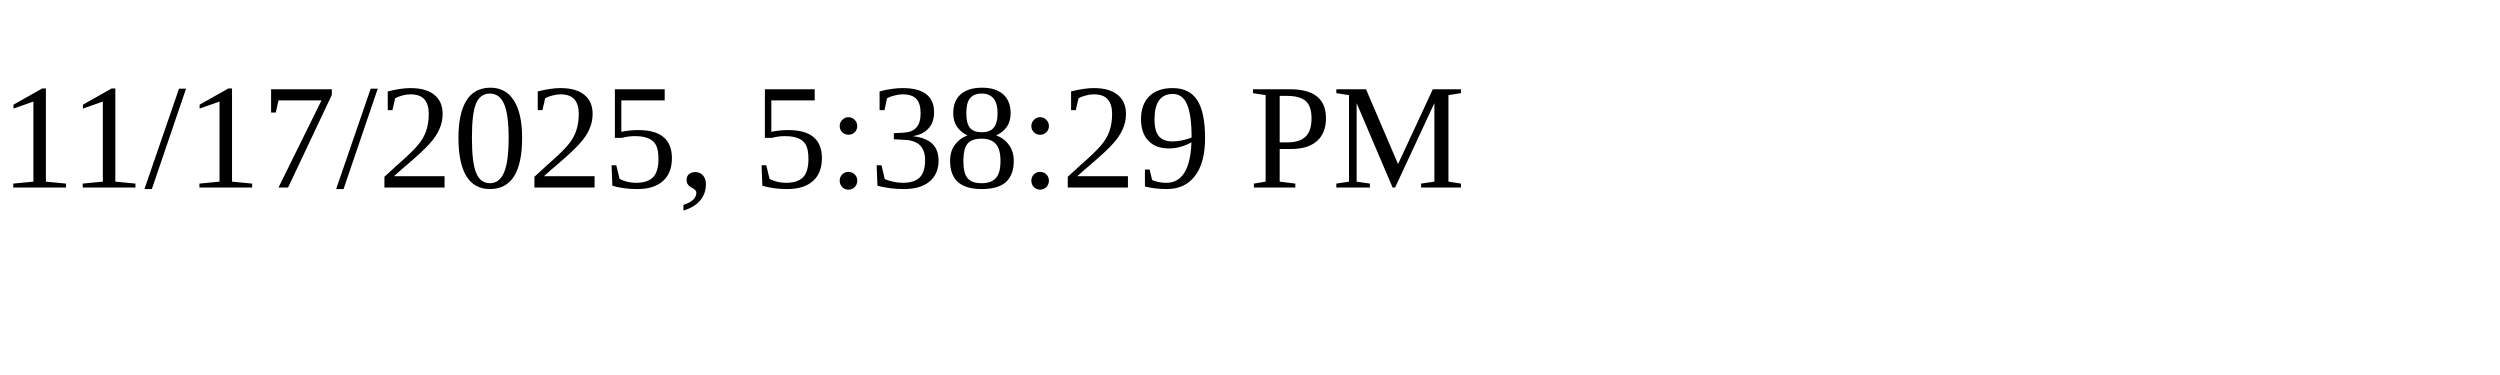
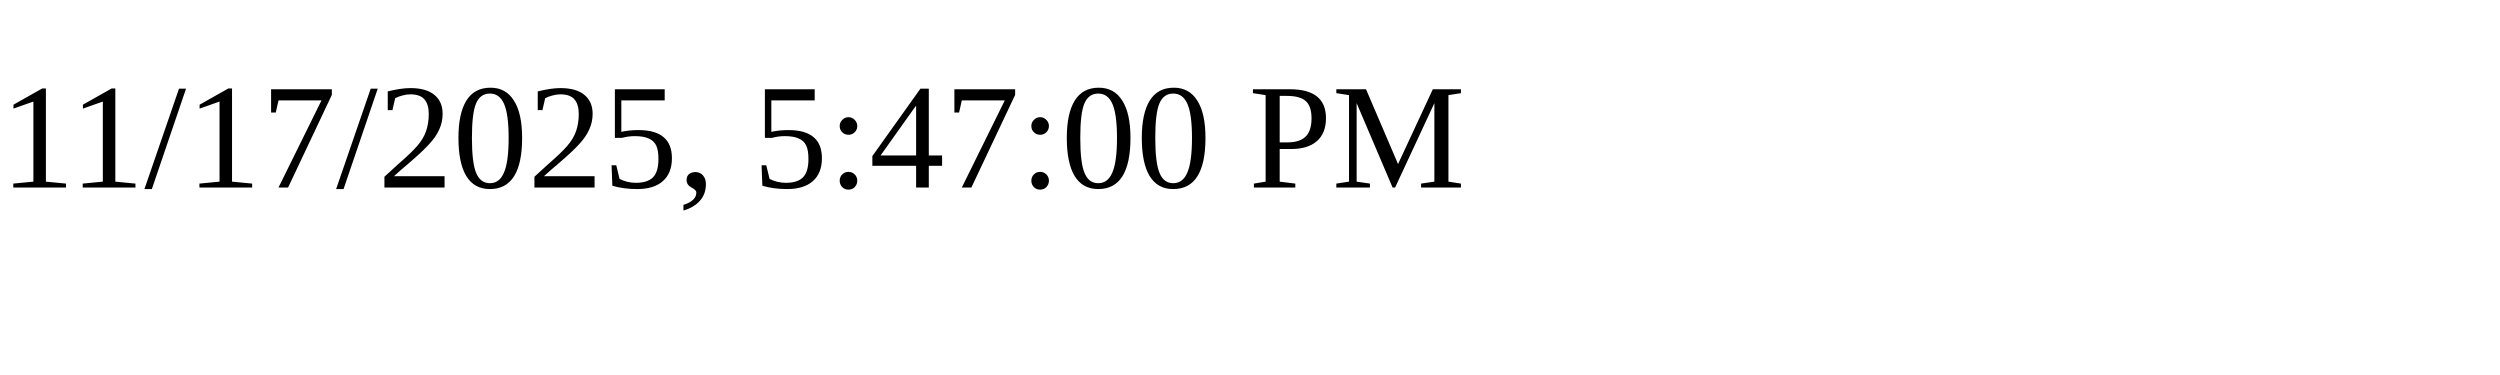
<svg xmlns="http://www.w3.org/2000/svg" height="30" width="200">
-   <text x="0" y="15">11/17/2025, 5:38:29 PM</text>
+   <text x="0" y="15">11/17/2025, 5:47:00 PM</text>
</svg>
